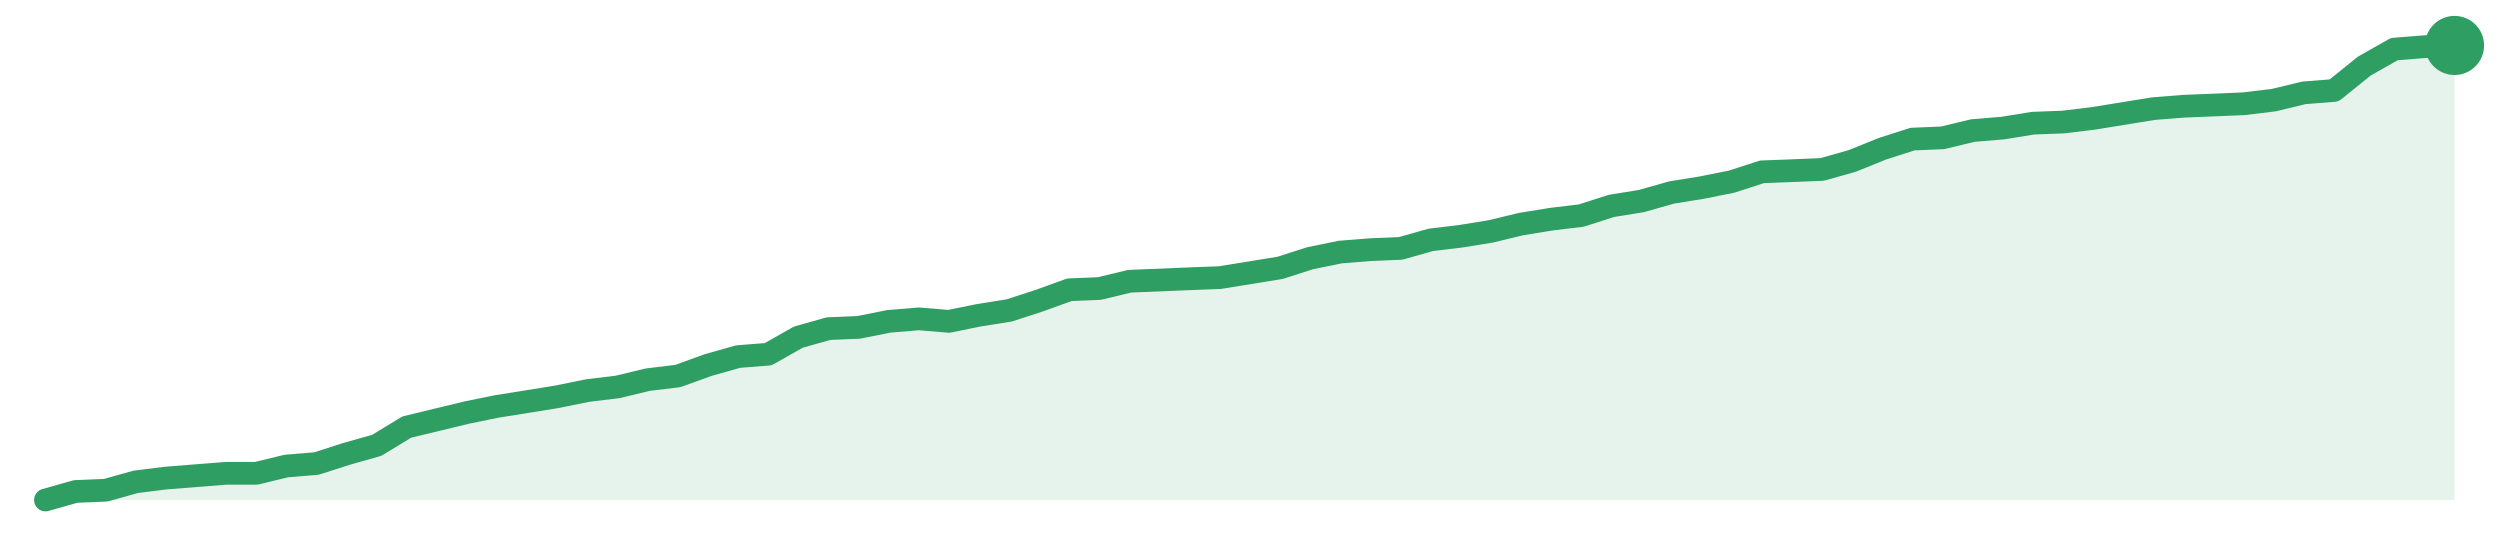
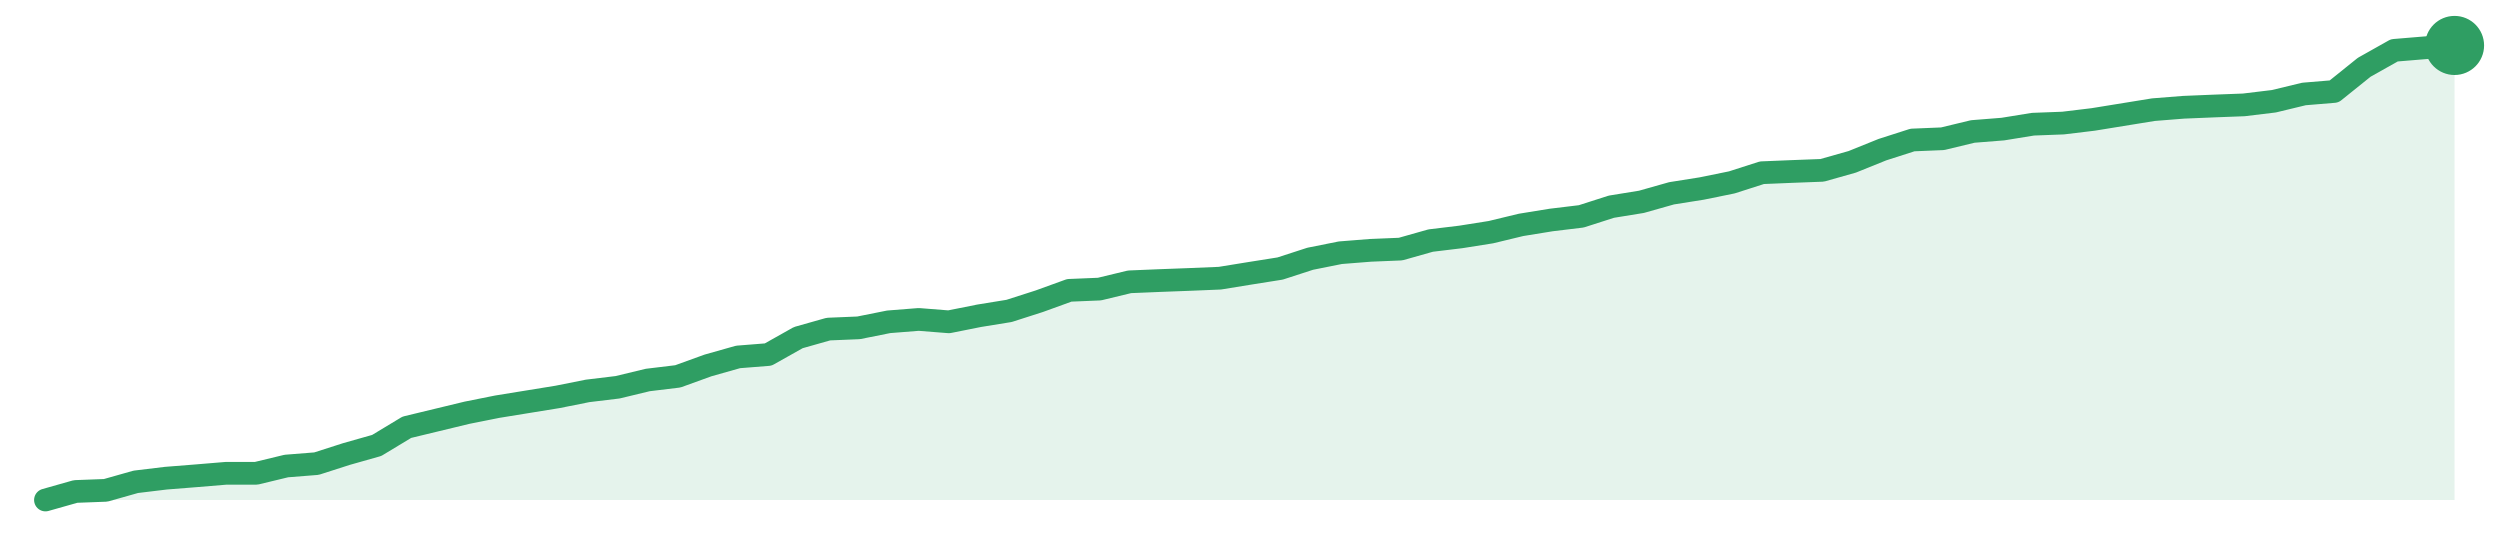
<svg xmlns="http://www.w3.org/2000/svg" width="220" height="48" viewBox="0 0 220 48" role="img" aria-label="trend">
-   <path d="M4.0,44.0 L4.0,44.0 L6.65,43.25 L9.3,43.14 L11.95,42.4 L14.6,42.07 L17.25,41.86 L19.9,41.65 L22.55,41.65 L25.2,41.01 L27.85,40.79 L30.5,39.94 L33.15,39.19 L35.8,37.58 L38.45,36.94 L41.1,36.3 L43.75,35.76 L46.4,35.34 L49.05,34.91 L51.7,34.37 L54.35,34.05 L57.0,33.41 L59.65,33.09 L62.3,32.13 L64.95,31.38 L67.6,31.17 L70.25,29.67 L72.9,28.92 L75.55,28.81 L78.2,28.28 L80.85,28.06 L83.5,28.28 L86.15,27.74 L88.8,27.32 L91.45,26.46 L94.1,25.5 L96.75,25.39 L99.4,24.75 L102.05,24.64 L104.7,24.53 L107.35,24.43 L110.0,24.0 L112.65,23.57 L115.3,22.72 L117.95,22.18 L120.6,21.97 L123.25,21.86 L125.9,21.11 L128.55,20.79 L131.2,20.36 L133.85,19.72 L136.5,19.29 L139.15,18.97 L141.8,18.12 L144.45,17.69 L147.1,16.94 L149.75,16.51 L152.4,15.98 L155.05,15.12 L157.7,15.02 L160.35,14.91 L163.0,14.16 L165.65,13.09 L168.3,12.24 L170.95,12.13 L173.6,11.49 L176.25,11.27 L178.9,10.84 L181.55,10.74 L184.2,10.42 L186.85,9.99 L189.5,9.56 L192.15,9.35 L194.8,9.24 L197.45,9.13 L200.1,8.81 L202.75,8.17 L205.4,7.96 L208.05,5.82 L210.7,4.32 L213.35,4.11 L216.0,4.0 L216.0,44.0 Z" fill="#2f9e631f" />
-   <path d="M4.0,44.0 L6.65,43.25 L9.3,43.14 L11.95,42.4 L14.6,42.07 L17.25,41.86 L19.9,41.65 L22.55,41.65 L25.2,41.01 L27.85,40.79 L30.5,39.94 L33.15,39.19 L35.8,37.58 L38.45,36.94 L41.1,36.3 L43.75,35.76 L46.4,35.34 L49.05,34.91 L51.7,34.37 L54.35,34.05 L57.0,33.41 L59.65,33.09 L62.3,32.13 L64.95,31.38 L67.6,31.17 L70.25,29.67 L72.9,28.92 L75.55,28.81 L78.2,28.28 L80.85,28.06 L83.5,28.28 L86.15,27.74 L88.8,27.32 L91.45,26.46 L94.1,25.5 L96.75,25.39 L99.4,24.75 L102.05,24.64 L104.7,24.53 L107.35,24.43 L110.0,24.0 L112.65,23.57 L115.3,22.72 L117.95,22.18 L120.6,21.97 L123.25,21.86 L125.9,21.11 L128.55,20.79 L131.2,20.36 L133.85,19.72 L136.5,19.29 L139.15,18.97 L141.8,18.12 L144.45,17.69 L147.1,16.94 L149.75,16.51 L152.4,15.98 L155.05,15.12 L157.7,15.02 L160.35,14.91 L163.0,14.16 L165.65,13.09 L168.3,12.24 L170.95,12.13 L173.6,11.49 L176.25,11.27 L178.9,10.84 L181.55,10.74 L184.2,10.42 L186.85,9.99 L189.5,9.56 L192.15,9.35 L194.8,9.24 L197.45,9.13 L200.1,8.81 L202.75,8.17 L205.4,7.96 L208.05,5.82 L210.7,4.32 L213.35,4.11 L216.0,4.0" fill="none" stroke="#2f9e63" stroke-width="2" stroke-linejoin="round" stroke-linecap="round" />
+   <path d="M4.0,44.0 L4.0,44.0 L6.65,43.25 L9.3,43.15 L11.95,42.4 L14.6,42.08 L17.25,41.87 L19.9,41.65 L22.55,41.65 L25.2,41.01 L27.85,40.8 L30.5,39.95 L33.15,39.2 L35.8,37.6 L38.45,36.96 L41.1,36.32 L43.75,35.79 L46.4,35.36 L49.05,34.93 L51.7,34.4 L54.35,34.08 L57.0,33.44 L59.65,33.12 L62.3,32.16 L64.95,31.41 L67.6,31.2 L70.25,29.71 L72.9,28.96 L75.55,28.85 L78.2,28.32 L80.85,28.11 L83.5,28.32 L86.15,27.79 L88.8,27.36 L91.45,26.51 L94.1,25.55 L96.75,25.44 L99.4,24.8 L102.05,24.69 L104.7,24.59 L107.35,24.48 L110.0,24.05 L112.65,23.63 L115.3,22.77 L117.95,22.24 L120.6,22.03 L123.25,21.92 L125.9,21.17 L128.55,20.85 L131.2,20.43 L133.85,19.79 L136.5,19.36 L139.15,19.04 L141.8,18.19 L144.45,17.76 L147.1,17.01 L149.75,16.59 L152.4,16.05 L155.05,15.2 L157.7,15.09 L160.35,14.99 L163.0,14.24 L165.65,13.17 L168.3,12.32 L170.95,12.21 L173.6,11.57 L176.25,11.36 L178.9,10.93 L181.55,10.83 L184.2,10.51 L186.85,10.08 L189.5,9.65 L192.15,9.44 L194.8,9.33 L197.45,9.23 L200.1,8.91 L202.75,8.27 L205.4,8.05 L208.05,5.92 L210.7,4.43 L213.35,4.21 L216.0,4.0 L216.0,44.0 Z" fill="#2f9e631f" />
+   <path d="M4.0,44.0 L6.65,43.25 L9.3,43.15 L11.95,42.4 L14.6,42.08 L17.25,41.87 L19.9,41.65 L22.55,41.65 L25.2,41.01 L27.85,40.8 L30.5,39.95 L33.15,39.2 L35.8,37.6 L38.45,36.96 L41.1,36.32 L43.75,35.79 L46.4,35.36 L49.05,34.93 L51.7,34.4 L54.35,34.08 L57.0,33.44 L59.65,33.12 L62.3,32.16 L64.95,31.41 L67.6,31.2 L70.25,29.71 L72.9,28.96 L75.55,28.85 L78.2,28.32 L80.85,28.11 L83.5,28.32 L86.15,27.79 L88.8,27.36 L91.45,26.51 L94.1,25.55 L96.75,25.44 L99.4,24.8 L102.05,24.69 L104.7,24.59 L107.35,24.48 L110.0,24.05 L112.65,23.63 L115.3,22.77 L117.95,22.24 L120.6,22.03 L123.25,21.92 L125.9,21.17 L128.55,20.85 L131.2,20.43 L133.85,19.79 L136.5,19.36 L139.15,19.04 L141.8,18.19 L144.45,17.76 L147.1,17.01 L149.75,16.59 L152.4,16.05 L155.05,15.2 L157.7,15.09 L160.35,14.99 L163.0,14.24 L165.65,13.17 L168.3,12.32 L170.95,12.21 L173.6,11.57 L176.25,11.36 L178.9,10.93 L181.55,10.83 L184.2,10.51 L186.85,10.08 L189.5,9.65 L192.15,9.44 L194.8,9.33 L197.45,9.23 L200.1,8.91 L202.75,8.27 L205.4,8.05 L208.05,5.92 L210.7,4.43 L213.35,4.21 L216.0,4.0" fill="none" stroke="#2f9e63" stroke-width="2" stroke-linejoin="round" stroke-linecap="round" />
  <circle cx="216.0" cy="4.0" r="2.6" fill="#2f9e63" />
</svg>
